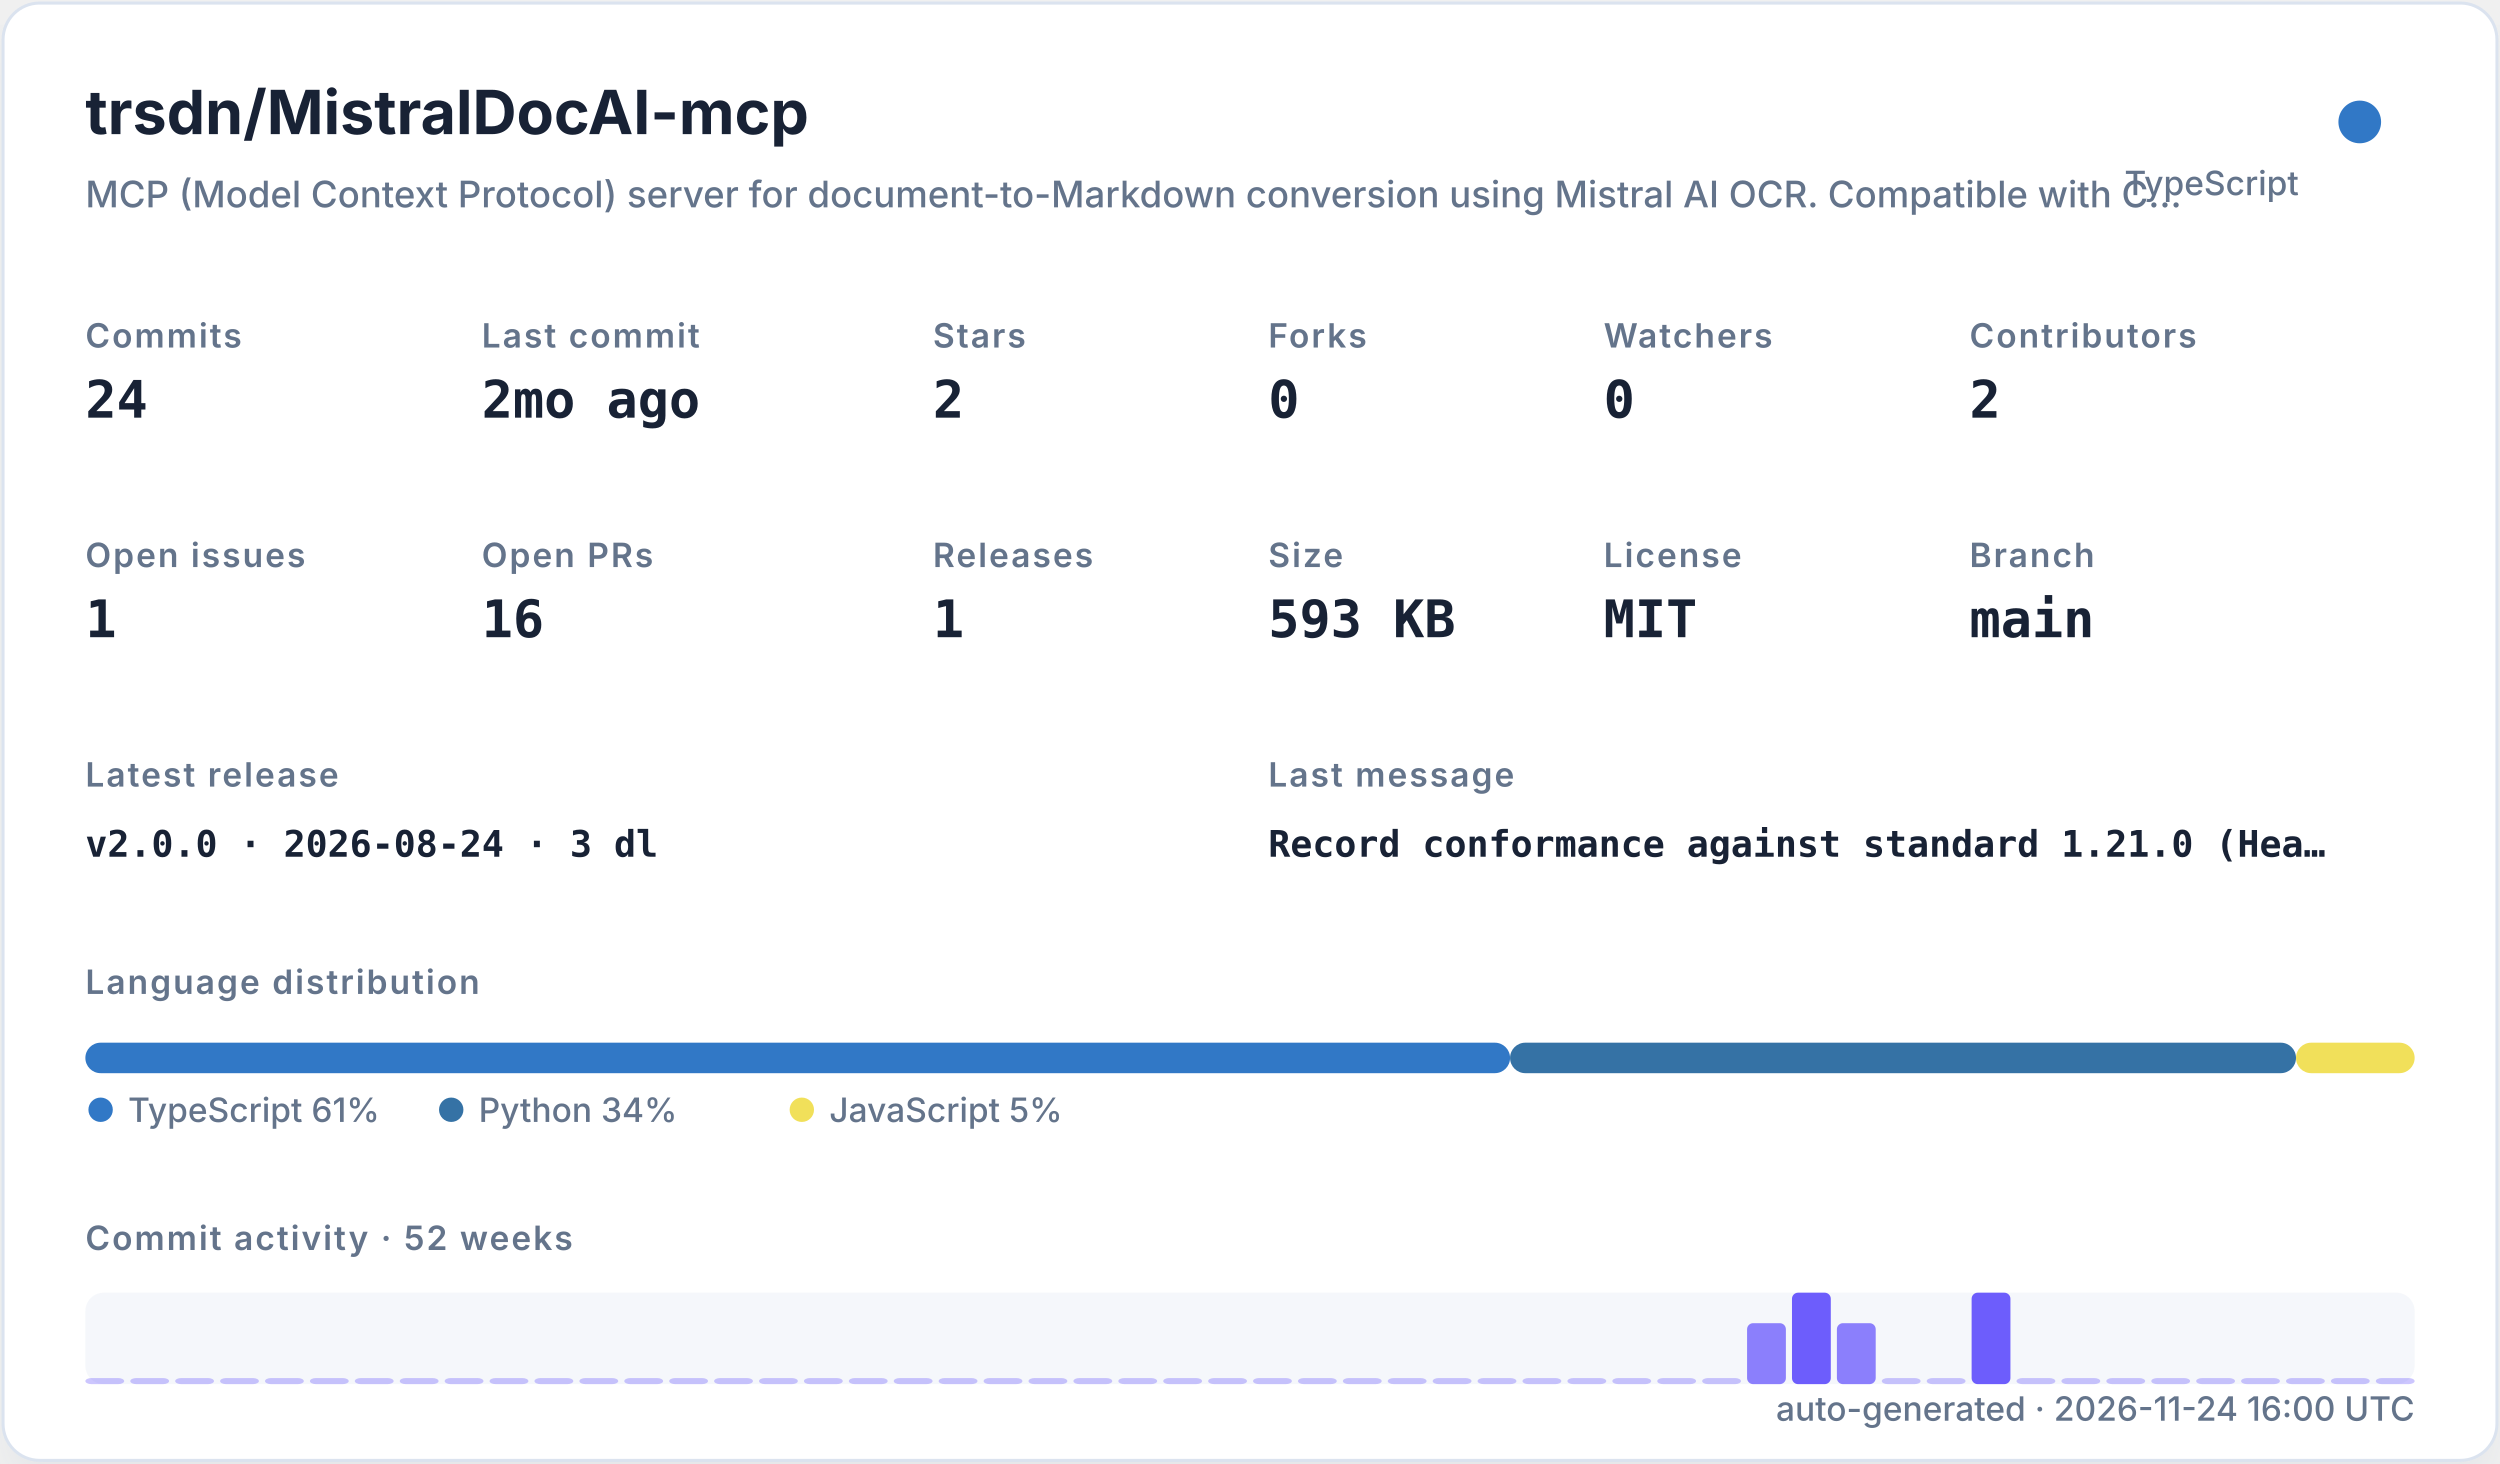
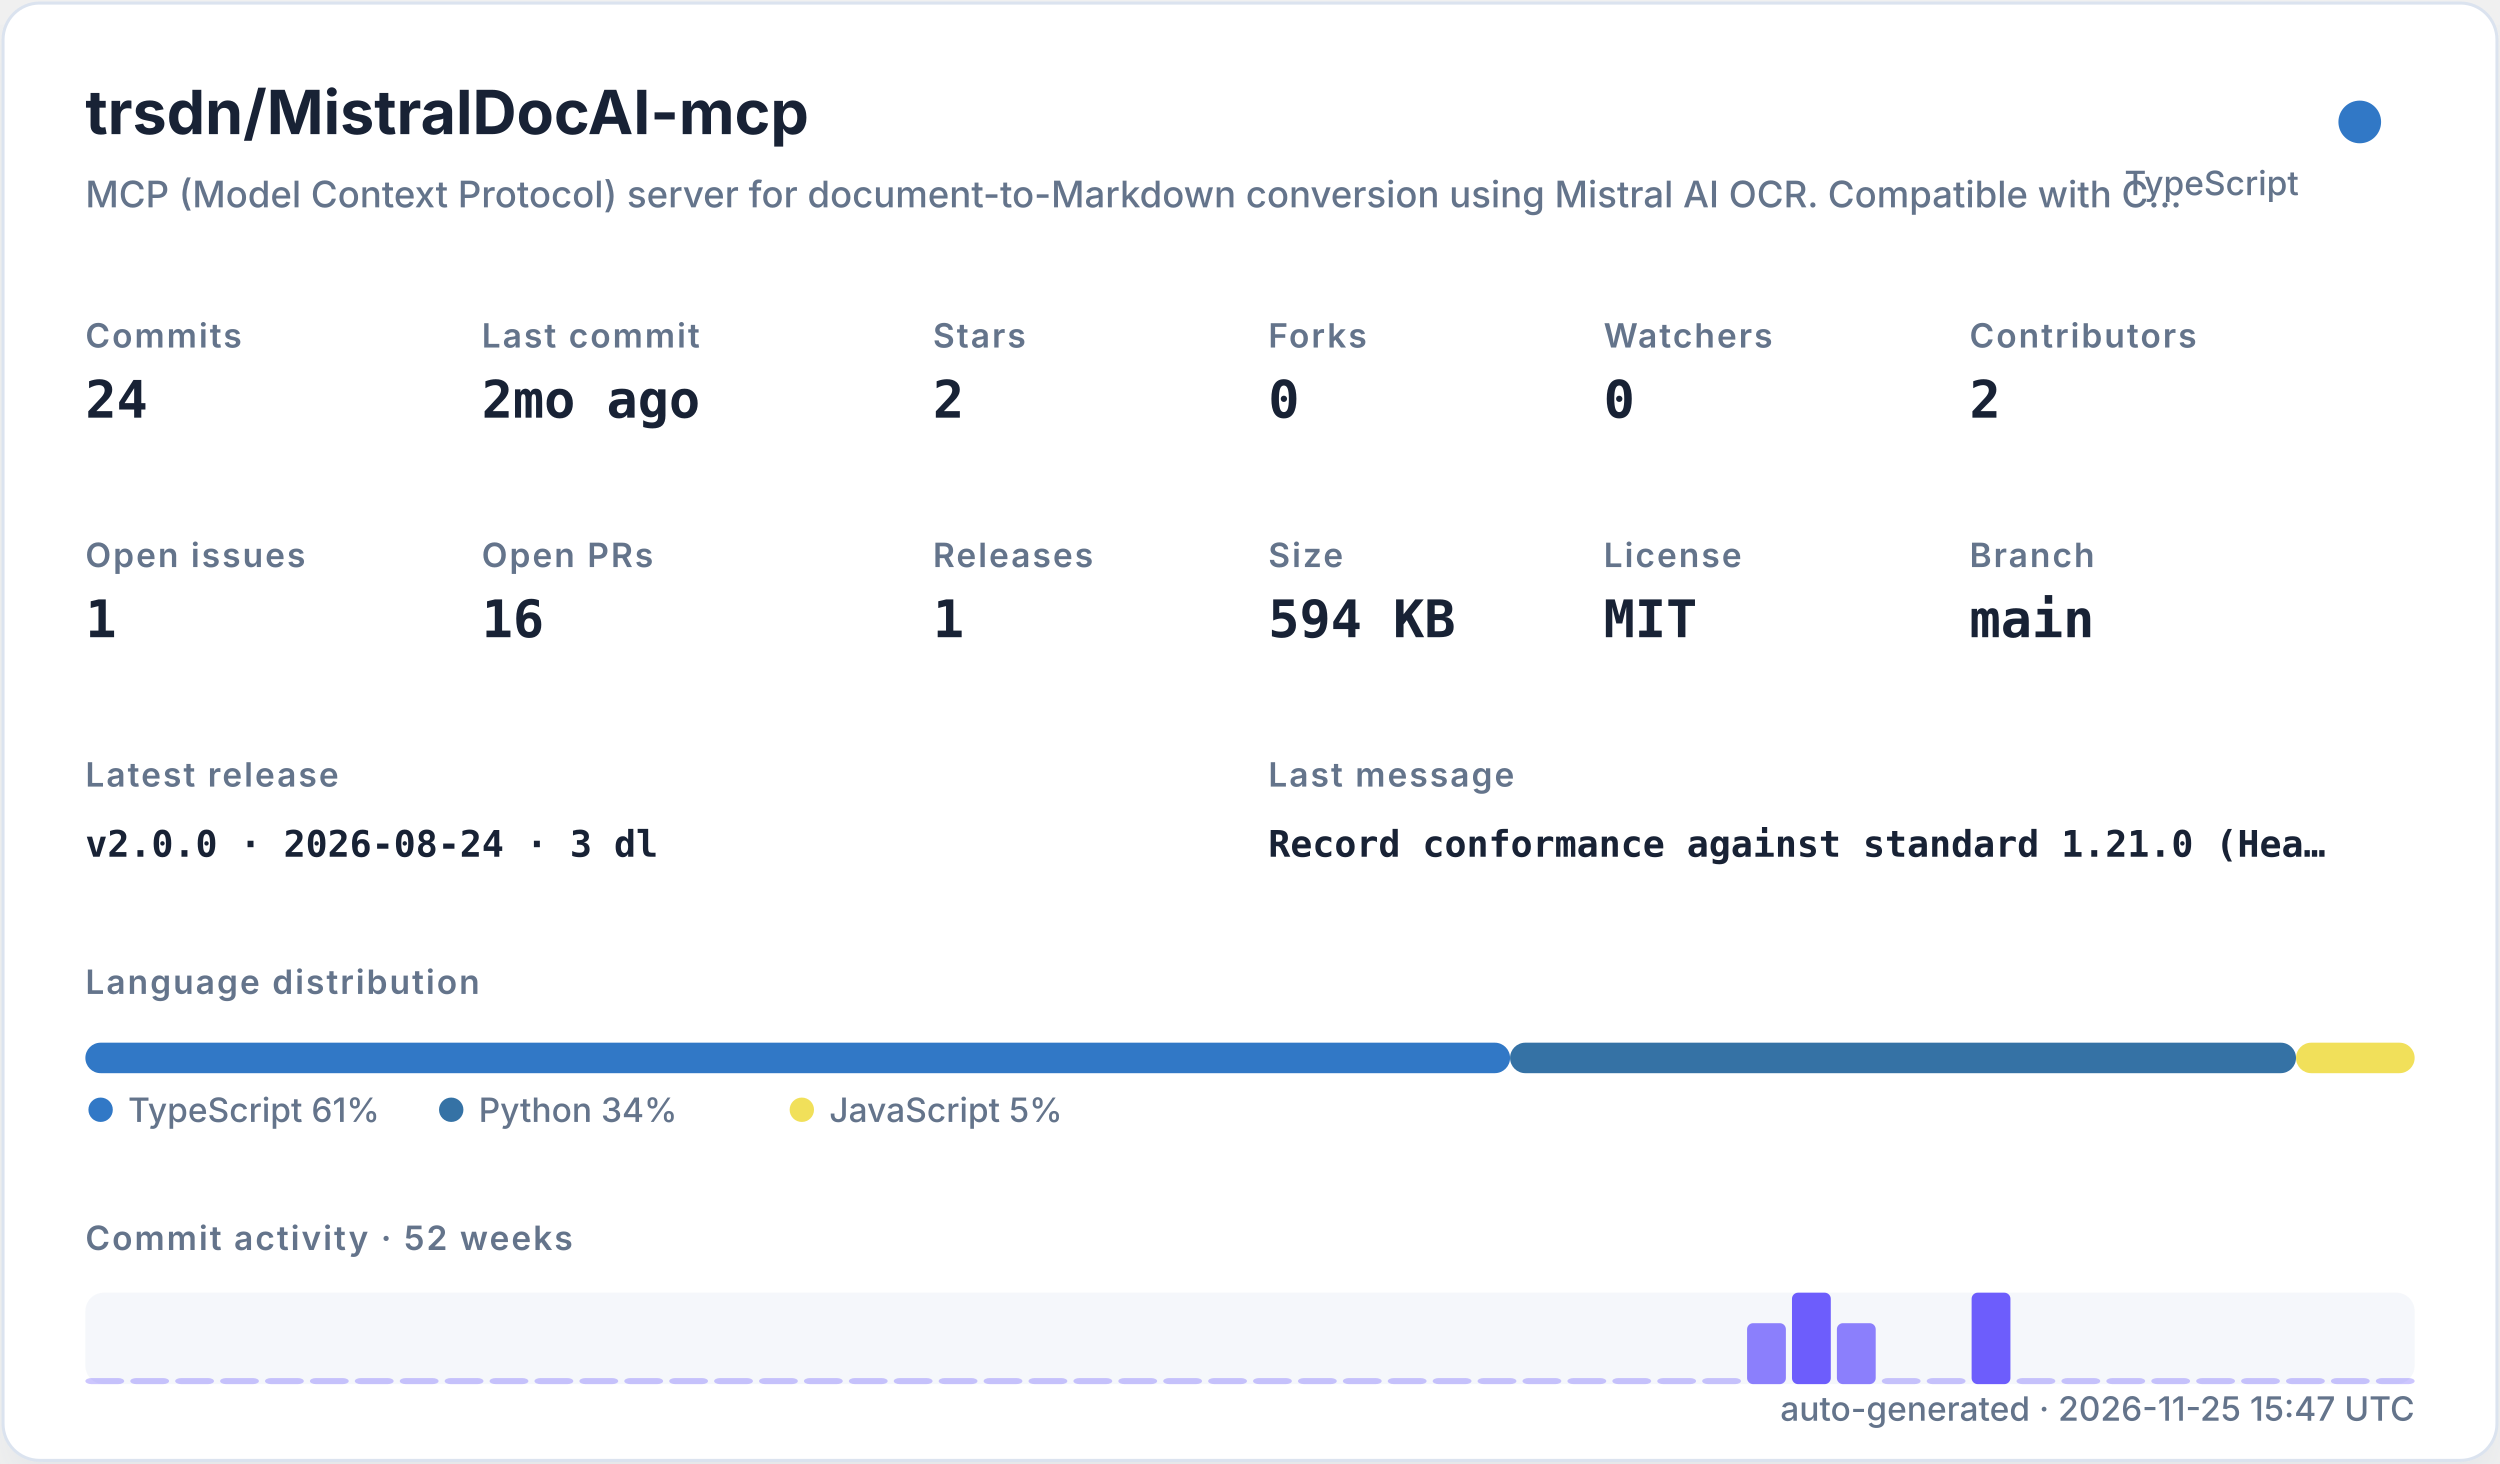
<svg xmlns="http://www.w3.org/2000/svg" width="820" height="480" viewBox="0 0 820 480" role="img">
  <defs>
    <filter id="shadow" x="-10%" y="-10%" width="120%" height="120%">
      <feDropShadow dx="0" dy="8" stdDeviation="10" flood-color="#94a3b8" flood-opacity="0.16" />
    </filter>
    <style>
    .title { font: 700 20px -apple-system,BlinkMacSystemFont,"Segoe UI",sans-serif; fill: #182235; }
    .subtitle { font: 500 12px -apple-system,BlinkMacSystemFont,"Segoe UI",sans-serif; fill: #64748b; }
    .label { font: 600 11px -apple-system,BlinkMacSystemFont,"Segoe UI",sans-serif; fill: #64748b; text-transform: uppercase; letter-spacing: .06em; }
    .value { font: 700 17px ui-monospace,SFMono-Regular,Menlo,monospace; fill: #182235; }
    .small { font: 500 11px -apple-system,BlinkMacSystemFont,"Segoe UI",sans-serif; fill: #64748b; }
    .tiny { font: 500 10px -apple-system,BlinkMacSystemFont,"Segoe UI",sans-serif; fill: #64748b; }
    .mono { font: 650 12px ui-monospace,SFMono-Regular,Menlo,monospace; fill: #182235; }
  </style>
  </defs>
  <rect x="1" y="1" width="818" height="478" rx="12" fill="#ffffff" stroke="#dbe3ef" filter="url(#shadow)" />
  <text x="28" y="44" class="title">trsdn/MistralDocAI-mcp</text>
  <text x="28" y="68" class="subtitle">MCP (Model Context Protocol) server for document-to-Markdown conversion using Mistral AI OCR. Compatible with C…</text>
  <circle cx="774" cy="40" r="7" fill="#3178c6" />
  <text x="754" y="64" text-anchor="end" class="small">TypeScript</text>
  <text x="28" y="114" class="label">Commits</text>
  <text x="28" y="137" class="value">24</text>
  <text x="158" y="114" class="label">Last commit</text>
  <text x="158" y="137" class="value">2mo ago</text>
  <text x="306" y="114" class="label">Stars</text>
  <text x="306" y="137" class="value">2</text>
  <text x="416" y="114" class="label">Forks</text>
  <text x="416" y="137" class="value">0</text>
  <text x="526" y="114" class="label">Watchers</text>
  <text x="526" y="137" class="value">0</text>
  <text x="646" y="114" class="label">Contributors</text>
  <text x="646" y="137" class="value">2</text>
  <text x="28" y="186" class="label">Open issues</text>
  <text x="28" y="209" class="value">1</text>
  <text x="158" y="186" class="label">Open PRs</text>
  <text x="158" y="209" class="value">16</text>
  <text x="306" y="186" class="label">Releases</text>
  <text x="306" y="209" class="value">1</text>
  <text x="416" y="186" class="label">Size</text>
-   <text x="416" y="209" class="value">593 KB</text>
+   <text x="416" y="209" class="value">594 KB</text>
  <text x="526" y="186" class="label">License</text>
  <text x="526" y="209" class="value">MIT</text>
  <text x="646" y="186" class="label">Branch</text>
  <text x="646" y="209" class="value">main</text>
  <text x="28" y="258" class="label">Latest release</text>
  <text x="28" y="281" class="mono">v2.0.0 · 2026-08-24 · 3 dl</text>
  <text x="416" y="258" class="label">Last message</text>
  <text x="416" y="281" class="mono">Record conformance against standard 1.21.0 (Hea…</text>
  <text x="28" y="326" class="label">Language distribution</text>
  <rect x="28.00" y="342" width="467.30" height="10" rx="5" fill="#3178c6" />
  <rect x="495.30" y="342" width="257.79" height="10" rx="5" fill="#3572A5" />
  <rect x="753.09" y="342" width="38.91" height="10" rx="5" fill="#f1e05a" />
  <circle cx="33" cy="364" r="4" fill="#3178c6" />
  <text x="42" y="368" class="small">TypeScript 61%</text>
  <circle cx="148" cy="364" r="4" fill="#3572A5" />
  <text x="157" y="368" class="small">Python 34%</text>
  <circle cx="263" cy="364" r="4" fill="#f1e05a" />
  <text x="272" y="368" class="small">JavaScript 5%</text>
  <text x="28" y="410" class="label">Commit activity · 52 weeks</text>
  <rect x="28" y="424" width="764" height="30" rx="6" fill="#e8edf5" opacity=".42" />
  <rect x="28.00" y="452.00" width="12.73" height="2.00" rx="2" fill="#6d5dfc" opacity="0.35" />
  <rect x="42.73" y="452.00" width="12.73" height="2.00" rx="2" fill="#6d5dfc" opacity="0.35" />
  <rect x="57.46" y="452.00" width="12.73" height="2.00" rx="2" fill="#6d5dfc" opacity="0.35" />
  <rect x="72.19" y="452.00" width="12.73" height="2.00" rx="2" fill="#6d5dfc" opacity="0.35" />
  <rect x="86.92" y="452.00" width="12.73" height="2.00" rx="2" fill="#6d5dfc" opacity="0.35" />
  <rect x="101.65" y="452.00" width="12.73" height="2.00" rx="2" fill="#6d5dfc" opacity="0.35" />
  <rect x="116.38" y="452.00" width="12.73" height="2.00" rx="2" fill="#6d5dfc" opacity="0.35" />
  <rect x="131.12" y="452.00" width="12.73" height="2.00" rx="2" fill="#6d5dfc" opacity="0.35" />
  <rect x="145.85" y="452.00" width="12.73" height="2.00" rx="2" fill="#6d5dfc" opacity="0.35" />
  <rect x="160.58" y="452.00" width="12.73" height="2.00" rx="2" fill="#6d5dfc" opacity="0.35" />
  <rect x="175.31" y="452.00" width="12.73" height="2.00" rx="2" fill="#6d5dfc" opacity="0.35" />
  <rect x="190.04" y="452.00" width="12.73" height="2.00" rx="2" fill="#6d5dfc" opacity="0.35" />
  <rect x="204.77" y="452.00" width="12.73" height="2.00" rx="2" fill="#6d5dfc" opacity="0.35" />
  <rect x="219.50" y="452.00" width="12.73" height="2.00" rx="2" fill="#6d5dfc" opacity="0.35" />
  <rect x="234.23" y="452.00" width="12.73" height="2.00" rx="2" fill="#6d5dfc" opacity="0.35" />
  <rect x="248.96" y="452.00" width="12.73" height="2.00" rx="2" fill="#6d5dfc" opacity="0.35" />
  <rect x="263.69" y="452.00" width="12.73" height="2.00" rx="2" fill="#6d5dfc" opacity="0.35" />
  <rect x="278.42" y="452.00" width="12.73" height="2.00" rx="2" fill="#6d5dfc" opacity="0.35" />
  <rect x="293.15" y="452.00" width="12.73" height="2.00" rx="2" fill="#6d5dfc" opacity="0.35" />
  <rect x="307.88" y="452.00" width="12.73" height="2.00" rx="2" fill="#6d5dfc" opacity="0.35" />
  <rect x="322.62" y="452.00" width="12.73" height="2.00" rx="2" fill="#6d5dfc" opacity="0.35" />
  <rect x="337.35" y="452.00" width="12.73" height="2.00" rx="2" fill="#6d5dfc" opacity="0.35" />
  <rect x="352.08" y="452.00" width="12.73" height="2.00" rx="2" fill="#6d5dfc" opacity="0.35" />
  <rect x="366.81" y="452.00" width="12.73" height="2.00" rx="2" fill="#6d5dfc" opacity="0.35" />
  <rect x="381.54" y="452.00" width="12.73" height="2.00" rx="2" fill="#6d5dfc" opacity="0.35" />
  <rect x="396.27" y="452.00" width="12.73" height="2.00" rx="2" fill="#6d5dfc" opacity="0.35" />
  <rect x="411.00" y="452.00" width="12.73" height="2.00" rx="2" fill="#6d5dfc" opacity="0.35" />
  <rect x="425.73" y="452.00" width="12.73" height="2.00" rx="2" fill="#6d5dfc" opacity="0.35" />
  <rect x="440.46" y="452.00" width="12.73" height="2.00" rx="2" fill="#6d5dfc" opacity="0.35" />
  <rect x="455.19" y="452.00" width="12.73" height="2.00" rx="2" fill="#6d5dfc" opacity="0.35" />
  <rect x="469.92" y="452.00" width="12.73" height="2.00" rx="2" fill="#6d5dfc" opacity="0.35" />
  <rect x="484.65" y="452.00" width="12.73" height="2.00" rx="2" fill="#6d5dfc" opacity="0.35" />
  <rect x="499.38" y="452.00" width="12.73" height="2.00" rx="2" fill="#6d5dfc" opacity="0.35" />
  <rect x="514.12" y="452.00" width="12.73" height="2.00" rx="2" fill="#6d5dfc" opacity="0.35" />
  <rect x="528.85" y="452.00" width="12.73" height="2.00" rx="2" fill="#6d5dfc" opacity="0.35" />
  <rect x="543.58" y="452.00" width="12.73" height="2.00" rx="2" fill="#6d5dfc" opacity="0.35" />
  <rect x="558.31" y="452.00" width="12.73" height="2.00" rx="2" fill="#6d5dfc" opacity="0.35" />
  <rect x="573.04" y="434.00" width="12.73" height="20.00" rx="2" fill="#6d5dfc" opacity="0.78" />
  <rect x="587.77" y="424.00" width="12.73" height="30.00" rx="2" fill="#6d5dfc" opacity="1.00" />
  <rect x="602.50" y="434.00" width="12.73" height="20.00" rx="2" fill="#6d5dfc" opacity="0.78" />
  <rect x="617.23" y="452.00" width="12.73" height="2.00" rx="2" fill="#6d5dfc" opacity="0.35" />
  <rect x="631.96" y="452.00" width="12.73" height="2.00" rx="2" fill="#6d5dfc" opacity="0.35" />
  <rect x="646.69" y="424.00" width="12.73" height="30.00" rx="2" fill="#6d5dfc" opacity="1.00" />
  <rect x="661.42" y="452.00" width="12.73" height="2.00" rx="2" fill="#6d5dfc" opacity="0.35" />
  <rect x="676.15" y="452.00" width="12.73" height="2.00" rx="2" fill="#6d5dfc" opacity="0.35" />
  <rect x="690.88" y="452.00" width="12.73" height="2.00" rx="2" fill="#6d5dfc" opacity="0.35" />
  <rect x="705.62" y="452.00" width="12.73" height="2.00" rx="2" fill="#6d5dfc" opacity="0.35" />
  <rect x="720.35" y="452.00" width="12.73" height="2.00" rx="2" fill="#6d5dfc" opacity="0.35" />
  <rect x="735.08" y="452.00" width="12.73" height="2.00" rx="2" fill="#6d5dfc" opacity="0.35" />
  <rect x="749.81" y="452.00" width="12.73" height="2.00" rx="2" fill="#6d5dfc" opacity="0.35" />
  <rect x="764.54" y="452.00" width="12.73" height="2.00" rx="2" fill="#6d5dfc" opacity="0.35" />
  <rect x="779.27" y="452.00" width="12.73" height="2.00" rx="2" fill="#6d5dfc" opacity="0.35" />
-   <text x="792" y="466" text-anchor="end" class="small">auto-generated · 2026-11-24 16:00 UTC</text>
+   <text x="792" y="466" text-anchor="end" class="small">auto-generated · 2026-11-25 15:47 UTC</text>
</svg>
